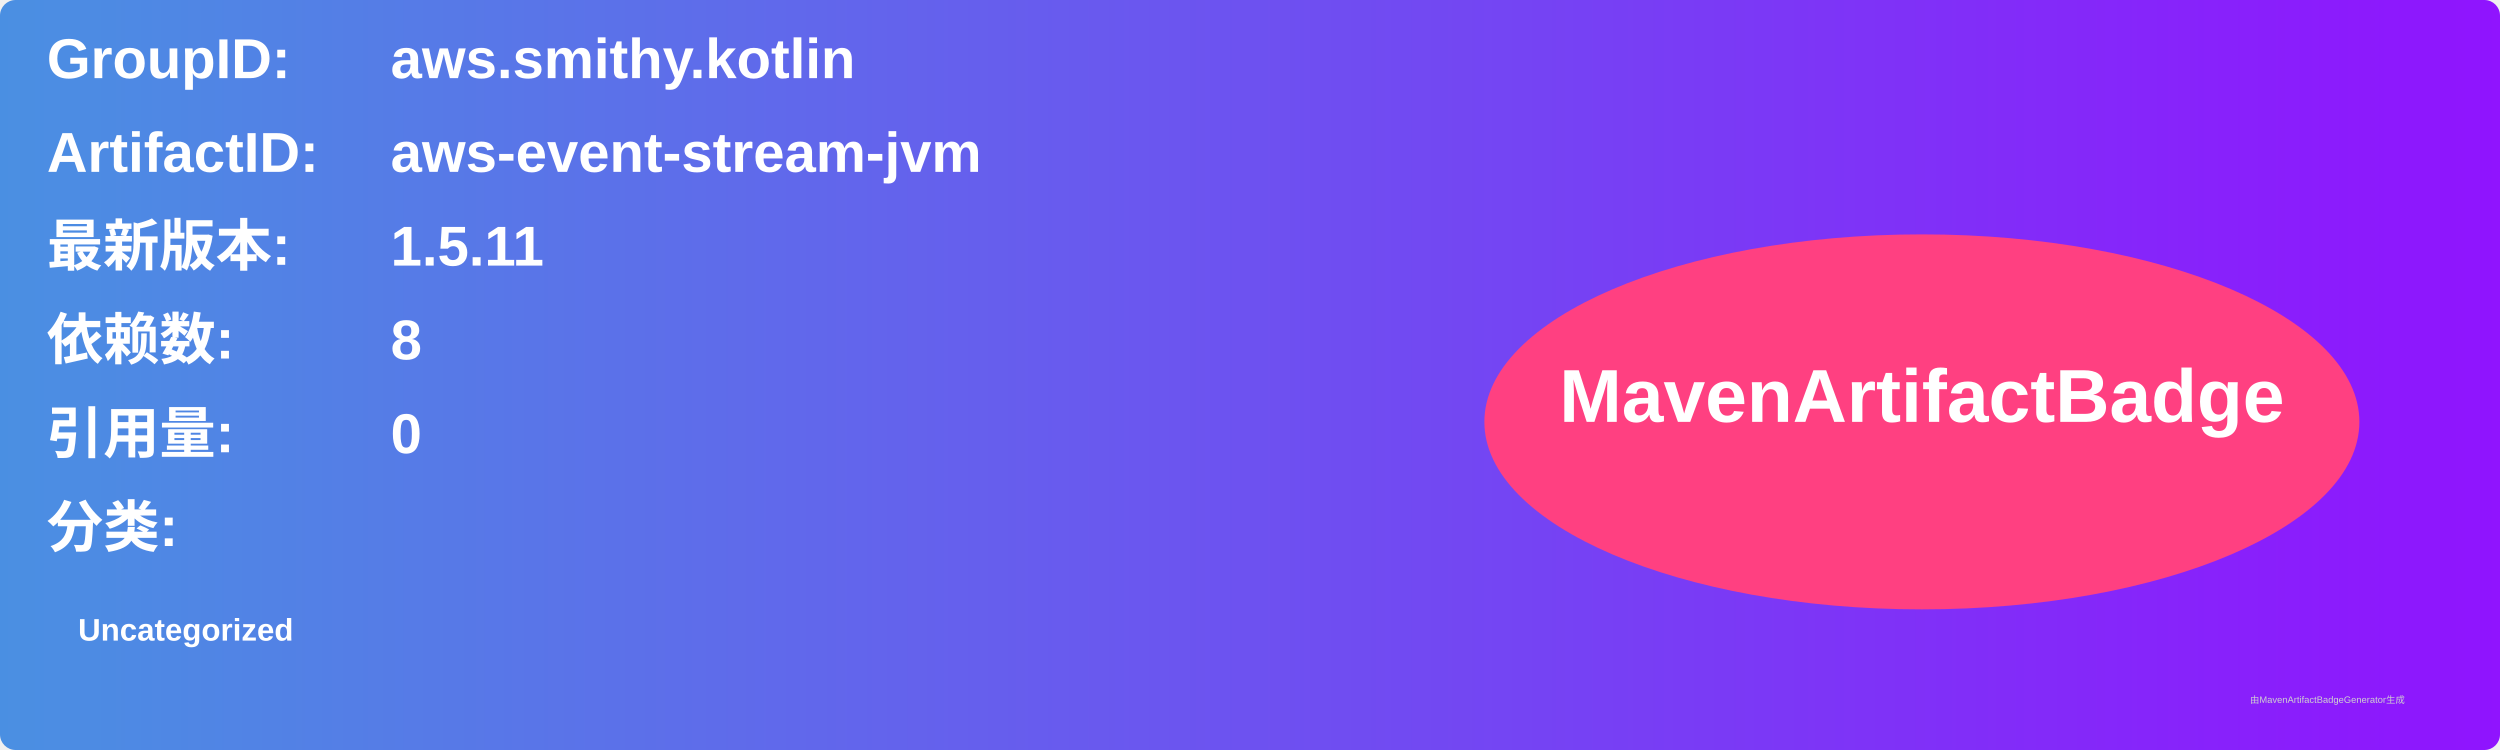
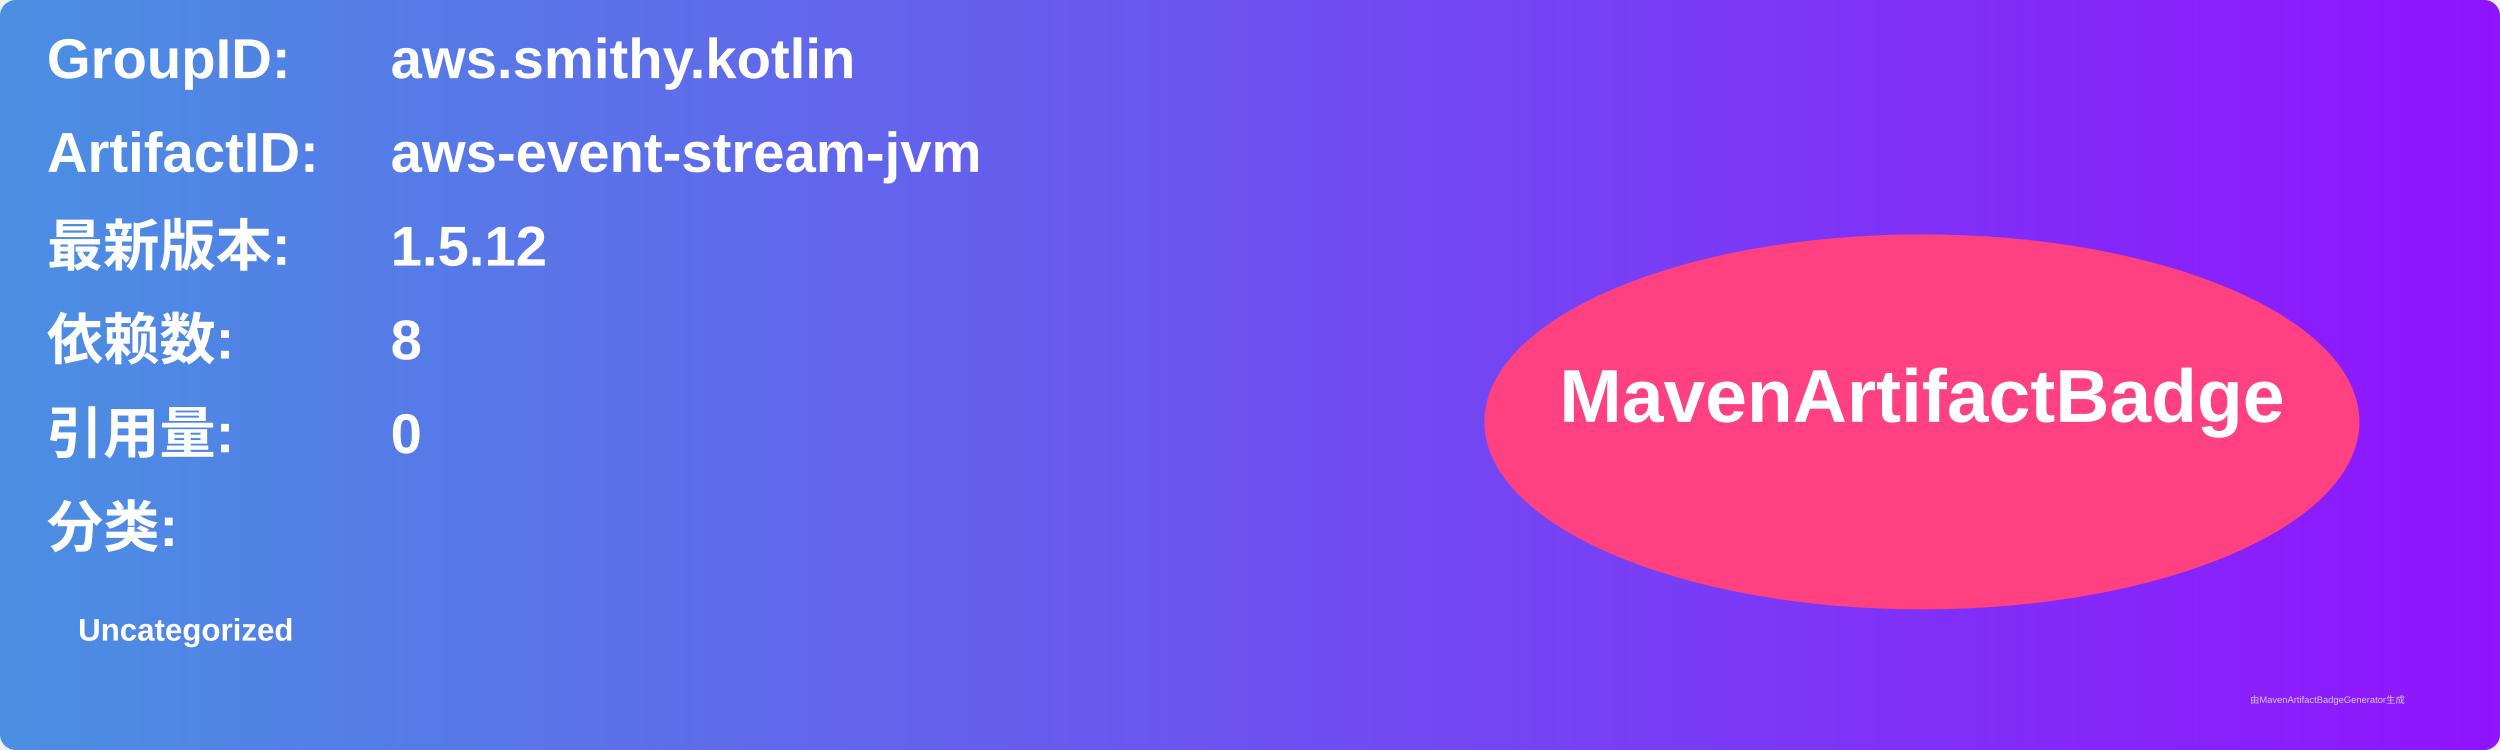
<svg xmlns="http://www.w3.org/2000/svg" width="800" height="240" viewBox="0 0 800 240">
  <linearGradient id="grad" x1="0%" y1="0%" x2="100%" y2="0%">
    <stop offset="0%" stop-color="#4a90e2" />
    <stop offset="100%" stop-color="#9013fe" />
  </linearGradient>
  <rect width="100%" height="100%" rx="5" ry="5" fill="url(#grad)" />
  <g transform="translate(15, 15)">
    <text x="0" y="10" font-family="Arial" font-size="18" fill="white" font-weight="bold" width="260">GroupID:</text>
    <text x="110" y="10" font-family="Arial" font-size="18" fill="white" font-weight="bold" width="460">aws.smithy.kotlin</text>
    <text x="0" y="40" font-family="Arial" font-size="18" fill="white" font-weight="bold" width="260">ArtifactID:</text>
    <text x="110" y="40" font-family="Arial" font-size="18" fill="white" font-weight="bold" width="460">aws-event-stream-jvm</text>
    <text x="0" y="70" font-family="Arial" font-size="18" fill="white" font-weight="bold">最新版本:</text>
    <text x="110" y="70" font-family="Arial" font-size="18" fill="white" font-weight="bold">
-       <tspan font-weight="bold">1.5.11</tspan>
+       <tspan font-weight="bold">1.5.12</tspan>
    </text>
    <text x="0" y="100" font-family="Arial" font-size="18" fill="white" font-weight="bold">依赖数: </text>
    <text x="110" y="100" font-family="Arial" font-size="18" fill="white">
      <tspan font-weight="bold">8</tspan>
    </text>
    <text x="0" y="130" font-family="Arial" font-size="18" fill="white" font-weight="bold">引用量: </text>
    <text x="110" y="130" font-family="Arial" font-size="18" fill="white">
      <tspan font-weight="bold">0</tspan>
    </text>
    <text x="0" y="160" font-family="Arial" font-size="18" fill="white" font-weight="bold">分类:</text>
    <text x="10" y="190" font-family="Arial" font-size="10" fill="white">
      <tspan font-weight="bold">Uncategorized</tspan>
    </text>
    <ellipse cx="600" cy="120" rx="140" ry="60" fill="#ff4081" />
    <text x="600" y="120" text-anchor="middle" font-family="Arial" font-size="24" fill="white" font-weight="bold">MavenArtifactBadge</text>
  </g>
  <text x="720" y="225" font-family="Arial" font-size="3" fill="#d0d0d0">由MavenArtifactBadgeGenerator生成</text>
</svg>
